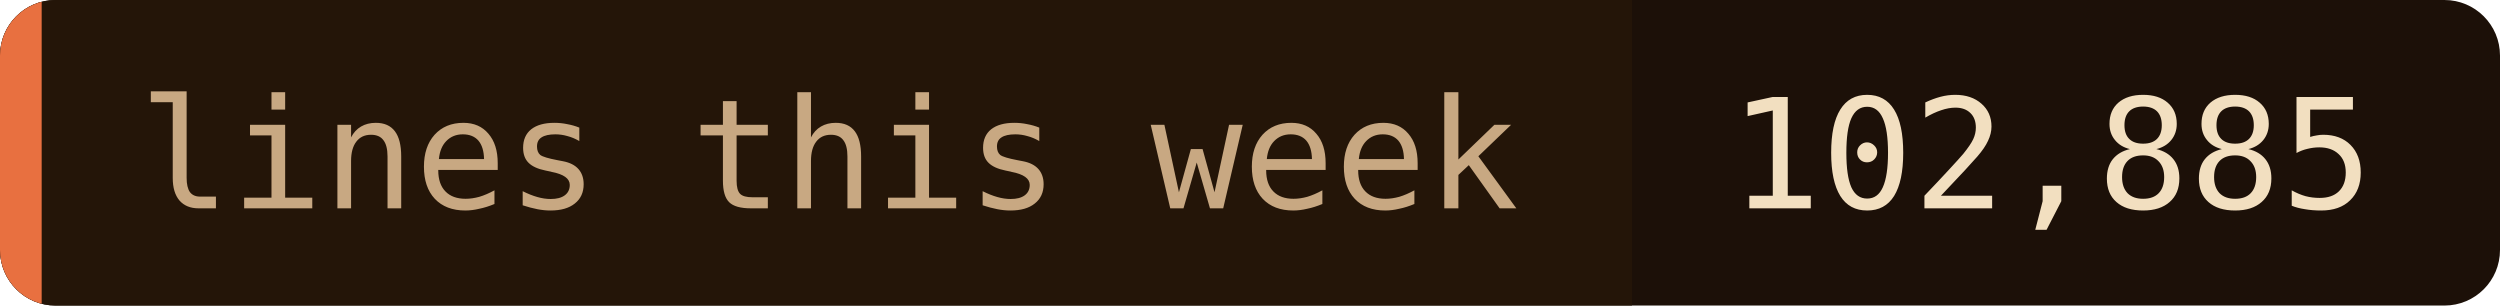
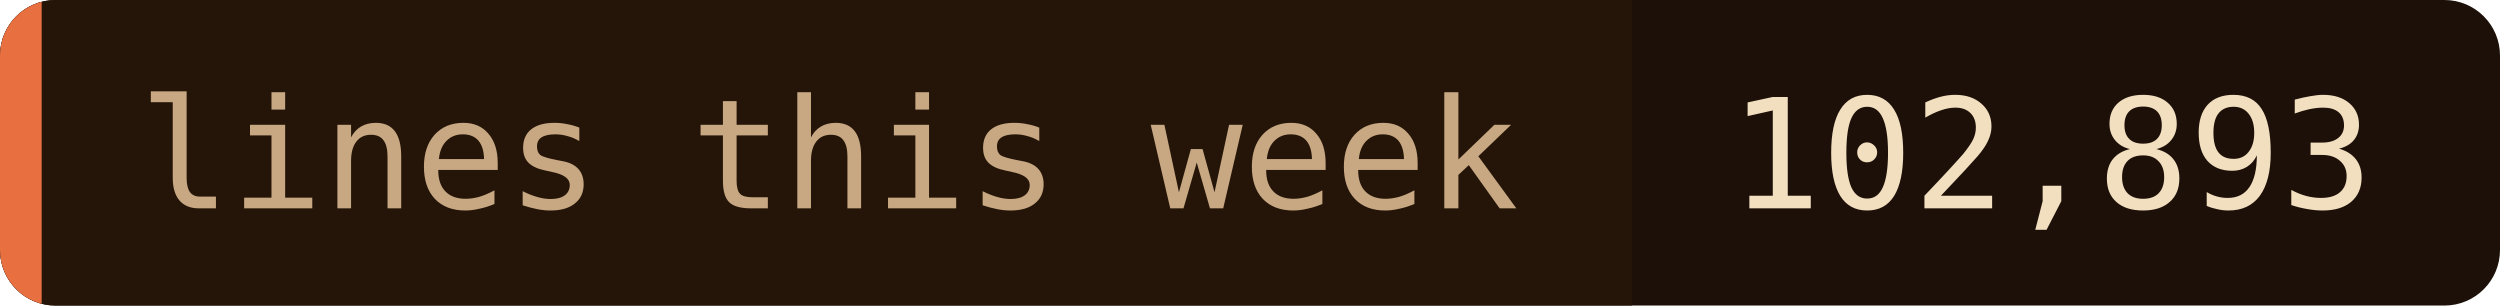
- <svg xmlns="http://www.w3.org/2000/svg" width="180" height="22" role="img" aria-label="lines this week: 102,885">
+ <svg xmlns="http://www.w3.org/2000/svg" width="180" height="22" role="img" aria-label="lines this week: 102,893">
  <clipPath id="c">
    <rect width="180" height="22" rx="4" />
  </clipPath>
  <g clip-path="url(#c)">
    <rect width="180" height="22" fill="#1c1008" />
    <rect width="117.5" height="22" fill="#241508" />
    <rect width="3" height="22" fill="#e87040" />
  </g>
  <g font-family="'JetBrains Mono', 'Fira Code', ui-monospace, SFMono-Regular, Menlo, monospace" font-size="11">
    <text x="10" y="15" fill="#c8a882">lines this week</text>
-     <text x="124.5" y="15" fill="#f2dfc0">102,885</text>
+     <text x="124.5" y="15" fill="#f2dfc0">102,893</text>
  </g>
</svg>
